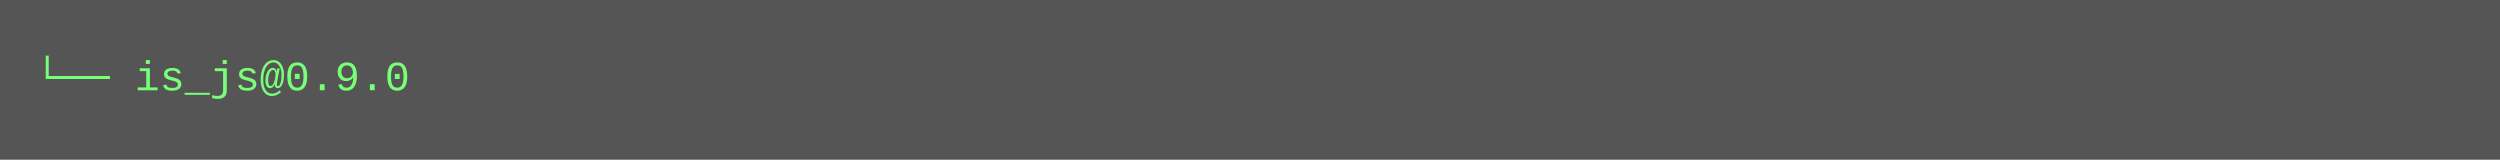
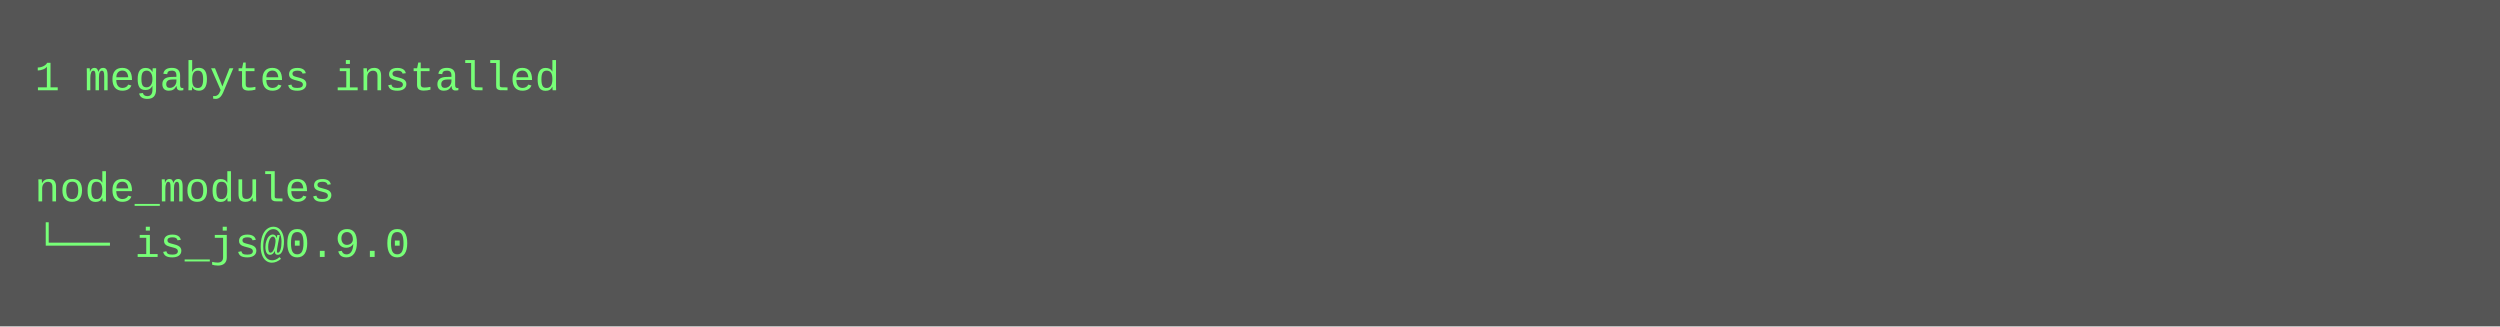
- <svg xmlns="http://www.w3.org/2000/svg" height="46" width="720">
-   <rect height="46" fill="#555" width="720" />
+ <svg xmlns="http://www.w3.org/2000/svg" height="94" width="720">
+   <rect height="94" fill="#555" width="720" />
  <text fill="#7f7" font-family="Courier New" font-size="12" xml:space="preserve">
-     <tspan x="10" y="26">└── is_js@0.9.0</tspan>
+     <tspan x="10" y="26">1 megabytes installed</tspan>
+     <tspan x="10" y="42" />
+     <tspan x="10" y="58">node_modules</tspan>
+     <tspan x="10" y="74">└── is_js@0.9.0</tspan>
  </text>
</svg>
